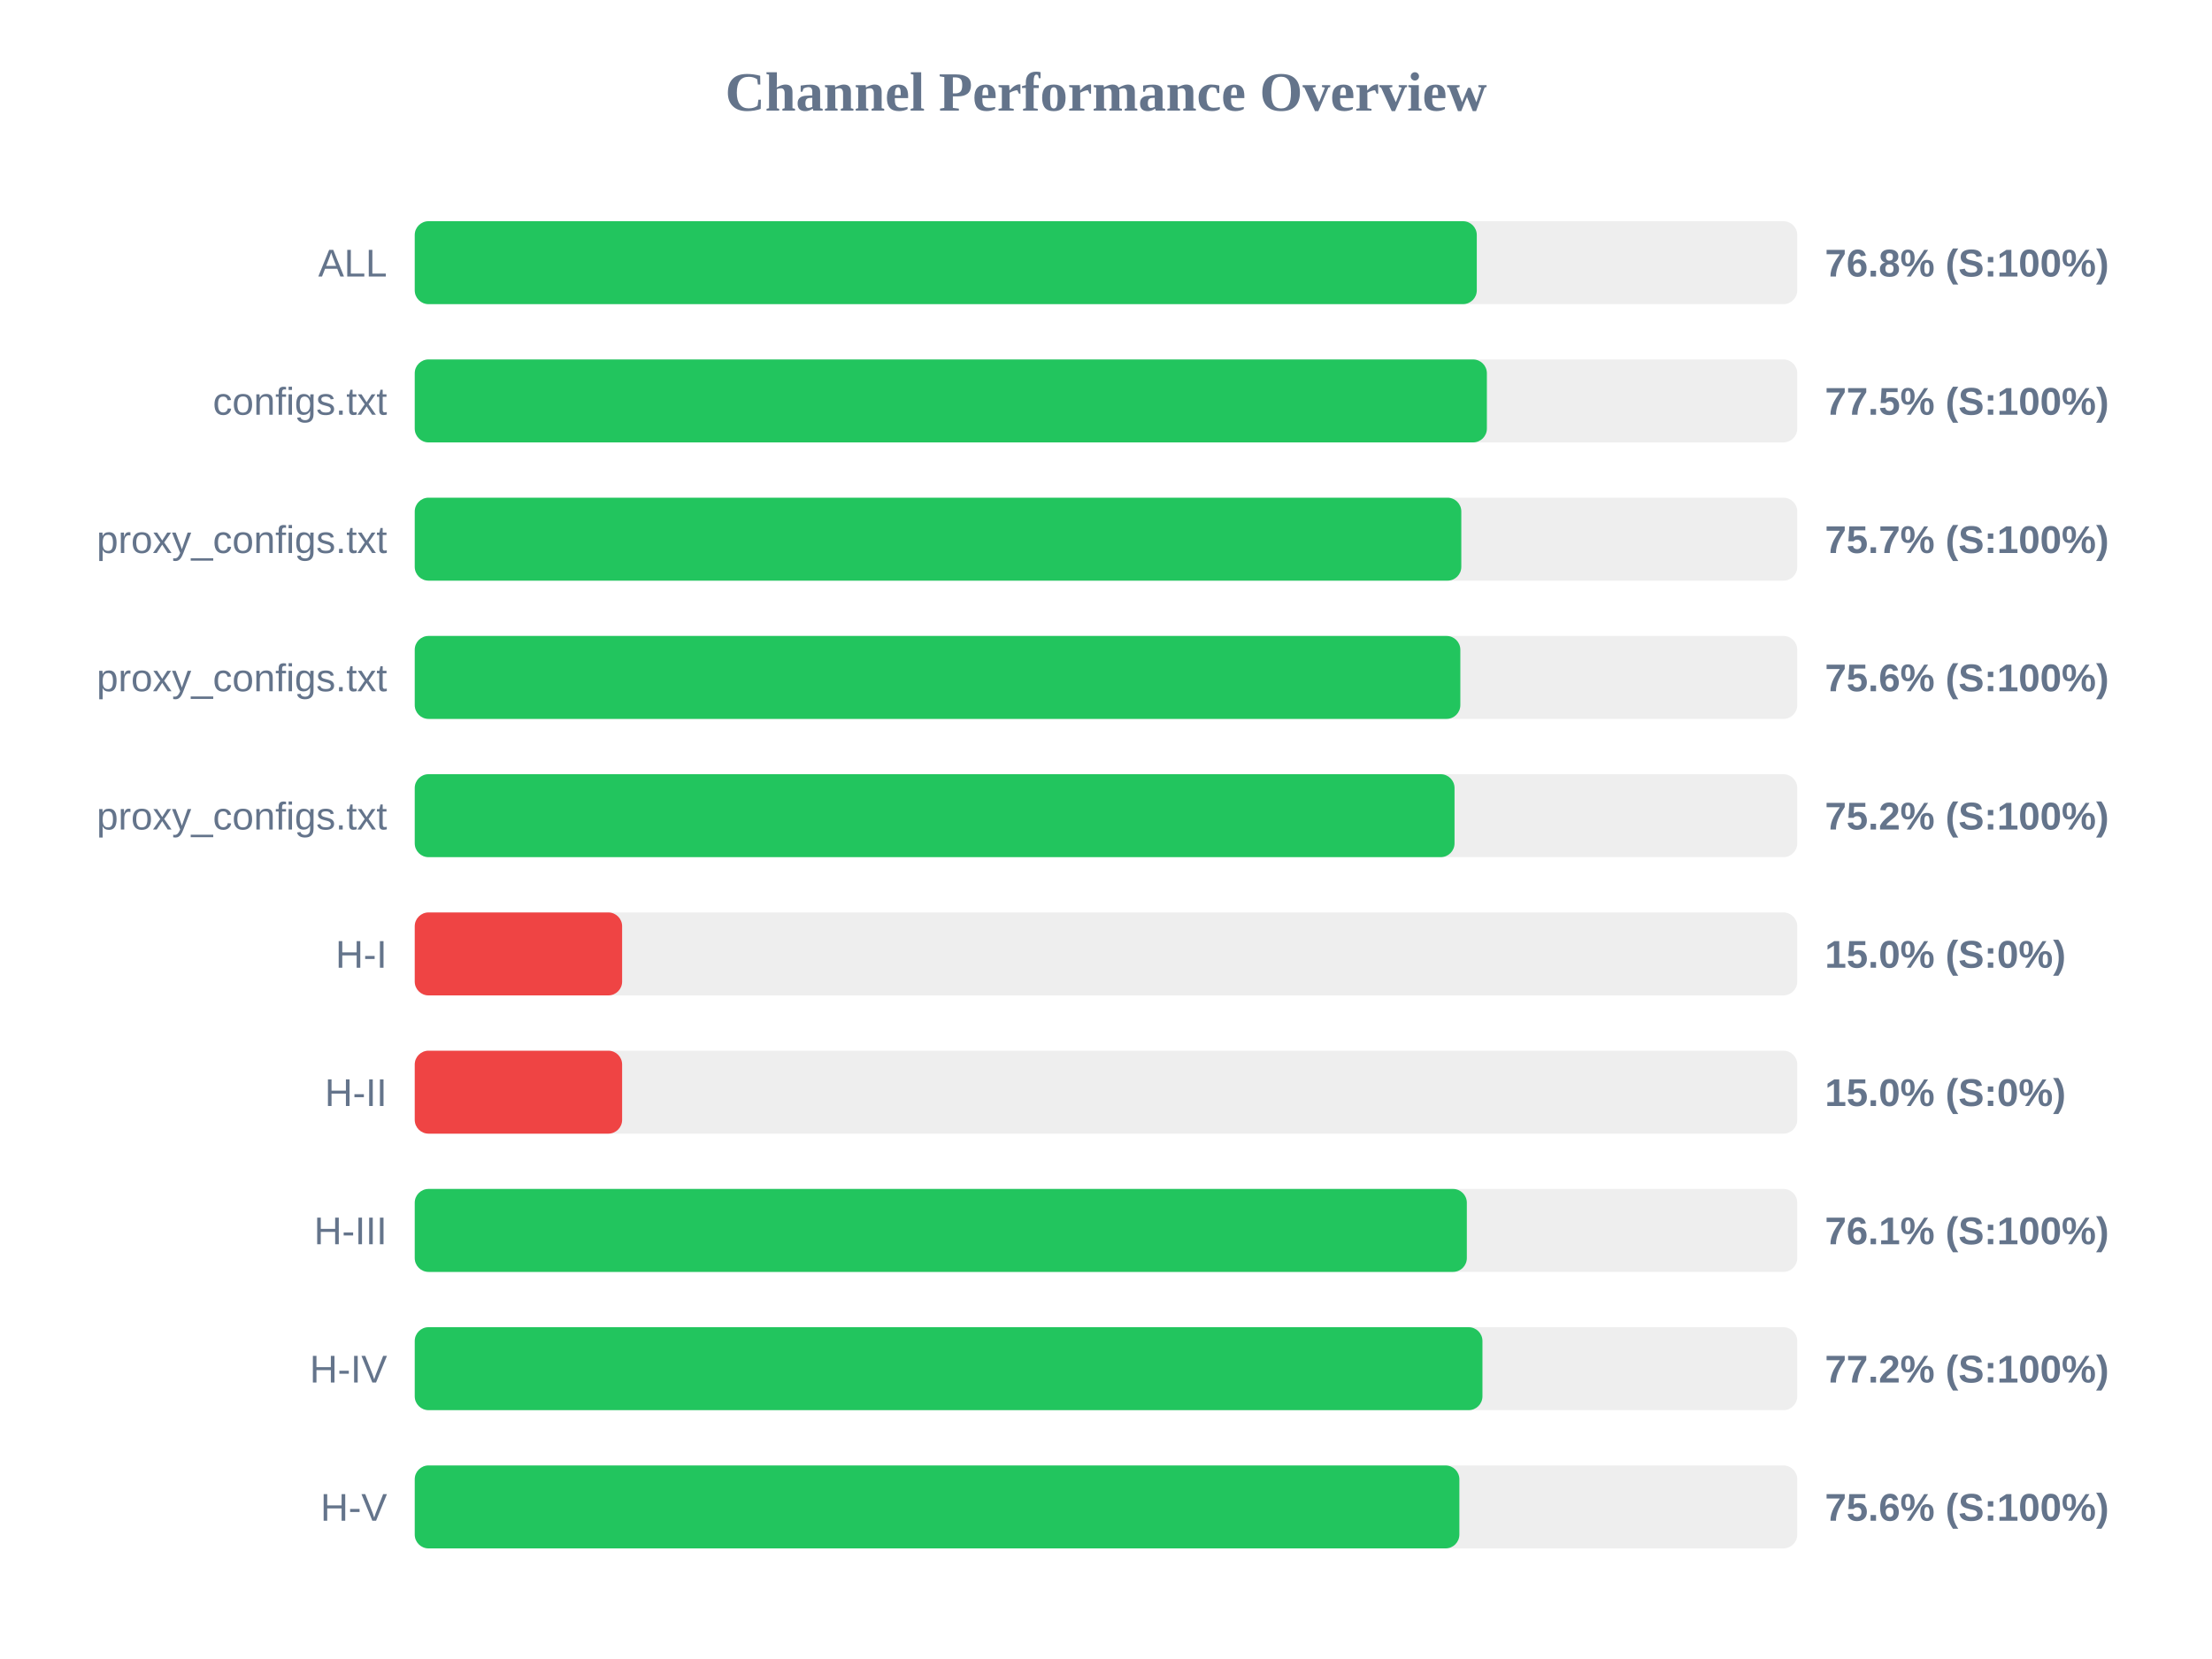
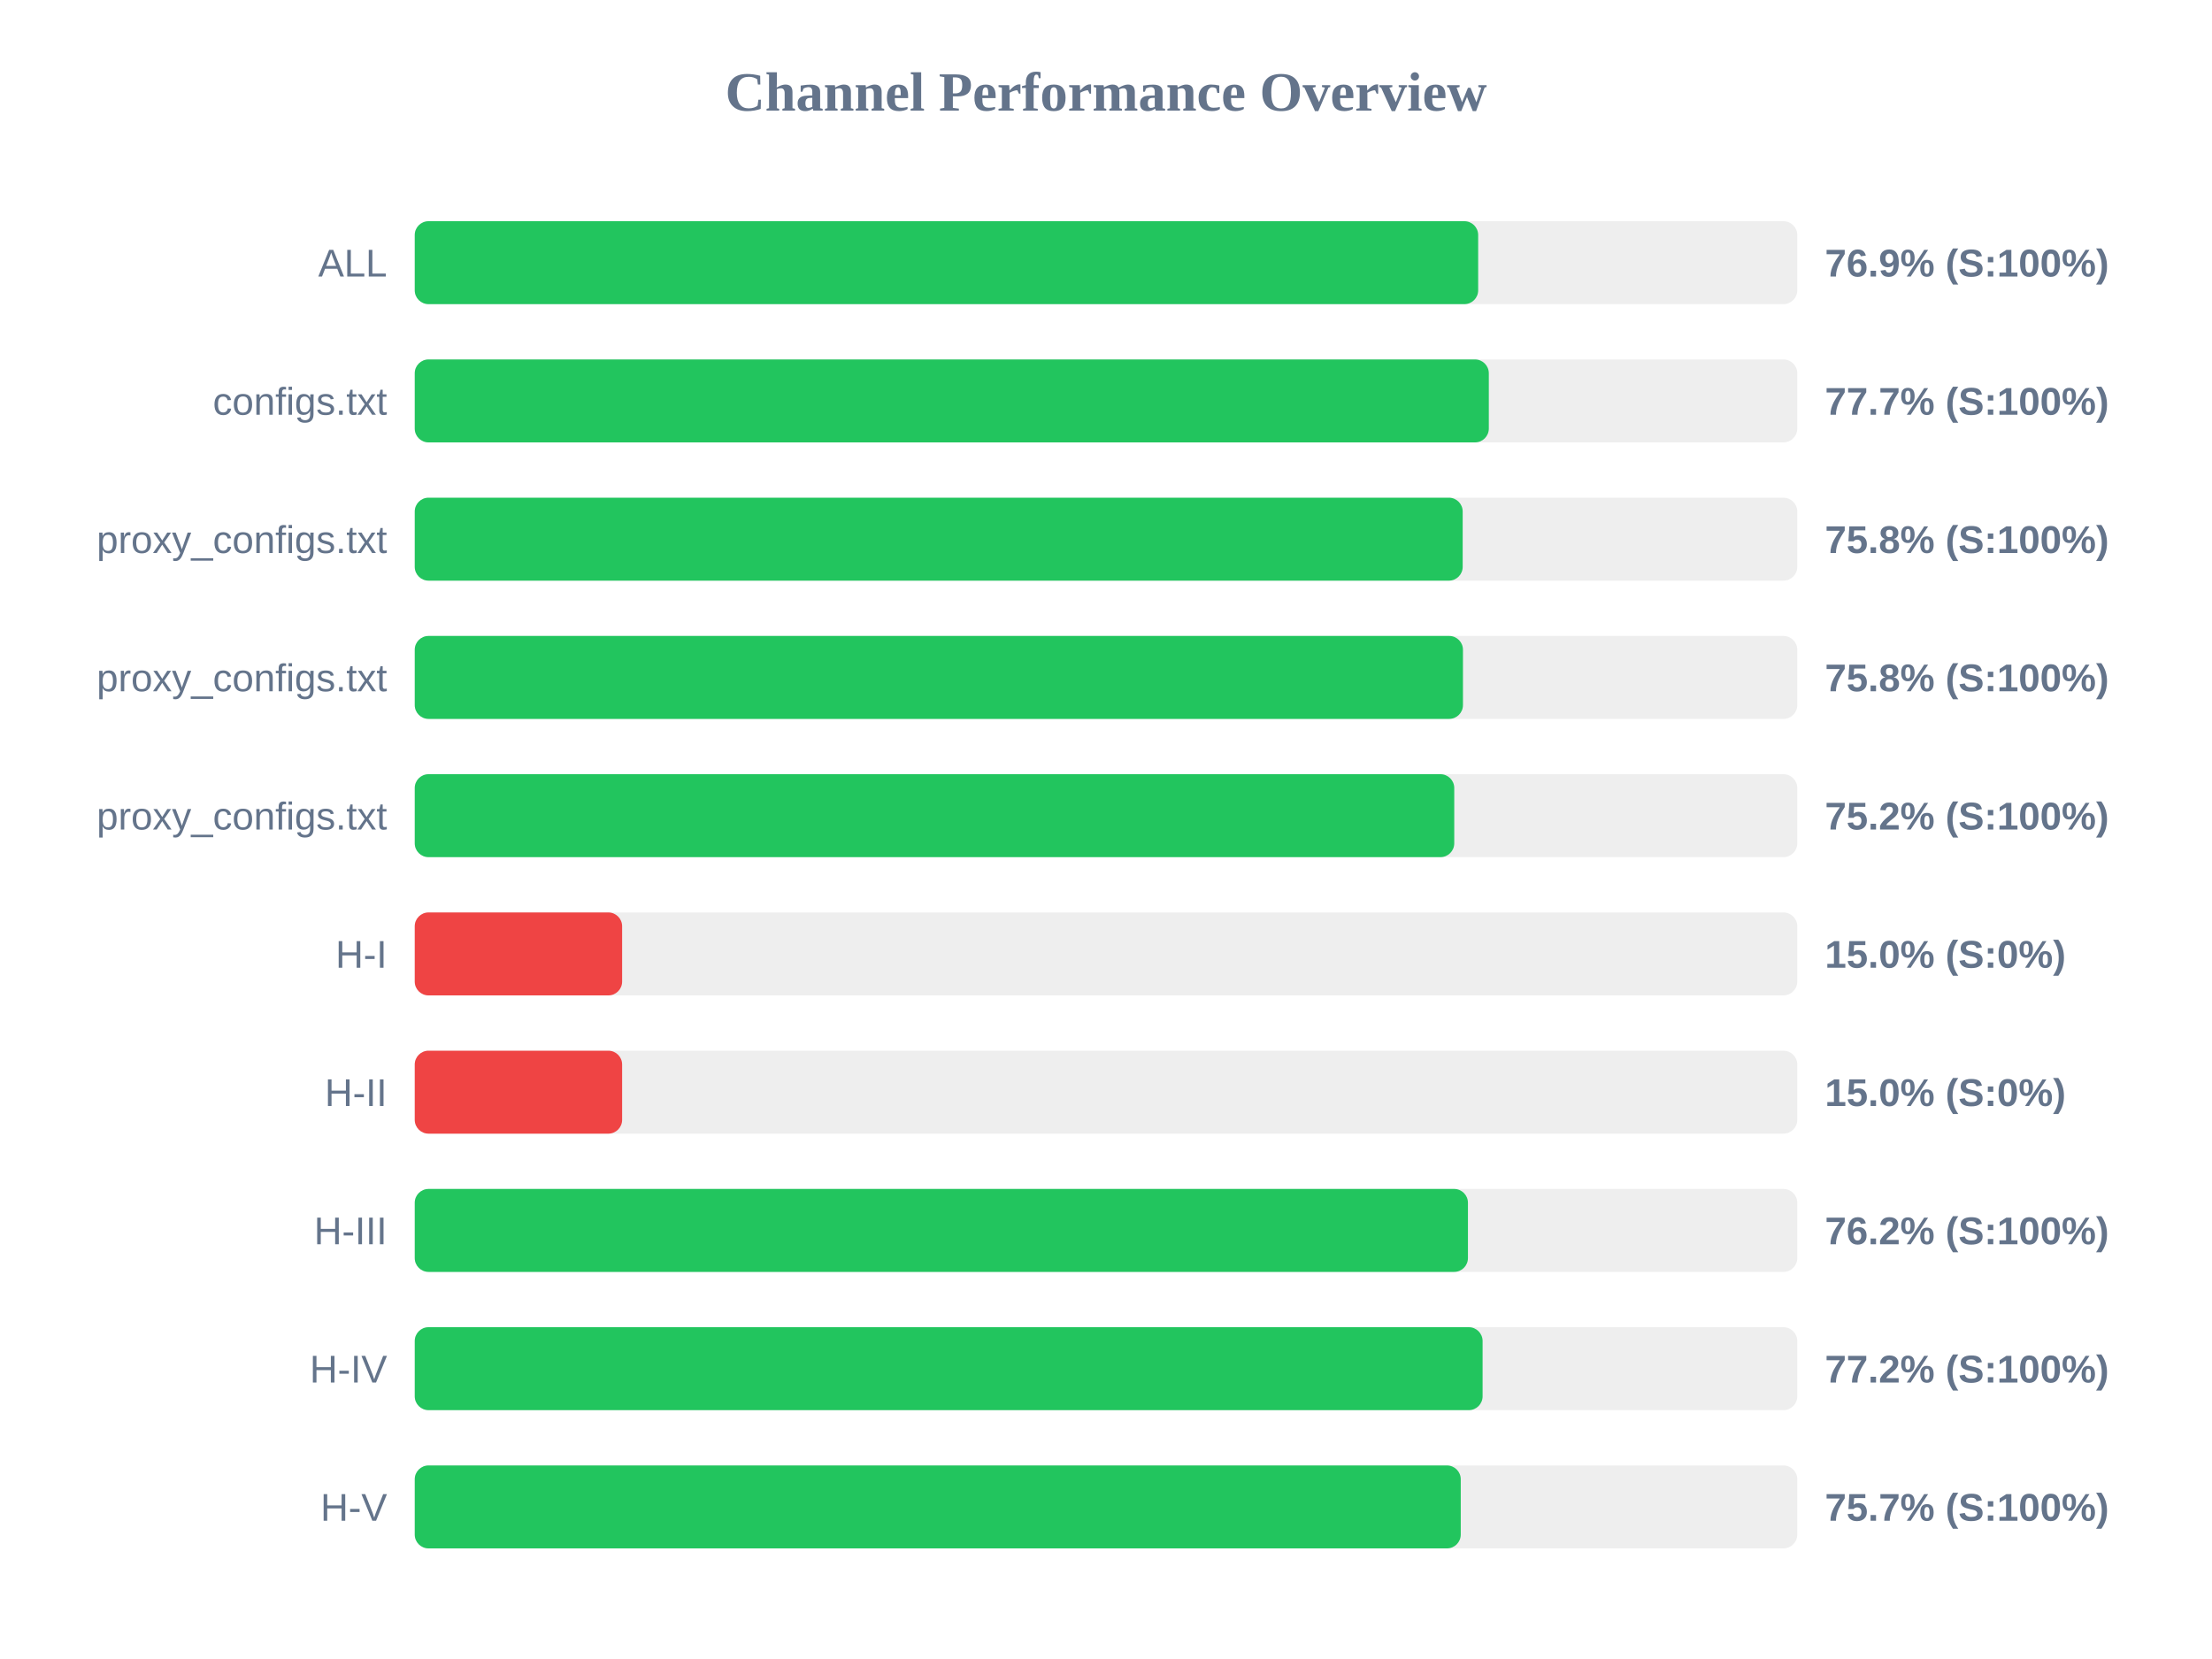
<svg xmlns="http://www.w3.org/2000/svg" width="800" height="600" version="1.1">
  <style>
        .row { font: 14px Arial; fill: #64748b; }
        .score { font: bold 14px Arial; fill: #64748b; }
    </style>
  <text x="400" y="40" text-anchor="middle" font-size="20px" font-weight="bold" fill="#64748b">Channel Performance Overview</text>
  <rect x="150" y="80" width="500" height="30" fill="#eee" rx="5" />
-   <rect x="150" y="80" width="384.1" height="30" fill="#22c55e" rx="5" />
+   <rect x="150" y="80" width="384.6" height="30" fill="#22c55e" rx="5" />
  <text x="140" y="100" text-anchor="end" class="row">ALL</text>
-   <text x="660" y="100" text-anchor="start" class="score">76.8% (S:100%)</text>
+   <text x="660" y="100" text-anchor="start" class="score">76.9% (S:100%)</text>
  <rect x="150" y="130" width="500" height="30" fill="#eee" rx="5" />
-   <rect x="150" y="130" width="387.75" height="30" fill="#22c55e" rx="5" />
+   <rect x="150" y="130" width="388.45" height="30" fill="#22c55e" rx="5" />
  <text x="140" y="150" text-anchor="end" class="row">configs.txt</text>
-   <text x="660" y="150" text-anchor="start" class="score">77.5% (S:100%)</text>
+   <text x="660" y="150" text-anchor="start" class="score">77.7% (S:100%)</text>
  <rect x="150" y="180" width="500" height="30" fill="#eee" rx="5" />
-   <rect x="150" y="180" width="378.5" height="30" fill="#22c55e" rx="5" />
+   <rect x="150" y="180" width="379.0" height="30" fill="#22c55e" rx="5" />
  <text x="140" y="200" text-anchor="end" class="row">proxy_configs.txt</text>
-   <text x="660" y="200" text-anchor="start" class="score">75.7% (S:100%)</text>
+   <text x="660" y="200" text-anchor="start" class="score">75.8% (S:100%)</text>
  <rect x="150" y="230" width="500" height="30" fill="#eee" rx="5" />
-   <rect x="150" y="230" width="378.15" height="30" fill="#22c55e" rx="5" />
+   <rect x="150" y="230" width="379.1" height="30" fill="#22c55e" rx="5" />
  <text x="140" y="250" text-anchor="end" class="row">proxy_configs.txt</text>
-   <text x="660" y="250" text-anchor="start" class="score">75.6% (S:100%)</text>
+   <text x="660" y="250" text-anchor="start" class="score">75.8% (S:100%)</text>
  <rect x="150" y="280" width="500" height="30" fill="#eee" rx="5" />
-   <rect x="150" y="280" width="376.05" height="30" fill="#22c55e" rx="5" />
+   <rect x="150" y="280" width="375.95" height="30" fill="#22c55e" rx="5" />
  <text x="140" y="300" text-anchor="end" class="row">proxy_configs.txt</text>
  <text x="660" y="300" text-anchor="start" class="score">75.2% (S:100%)</text>
  <rect x="150" y="330" width="500" height="30" fill="#eee" rx="5" />
  <rect x="150" y="330" width="75.0" height="30" fill="#ef4444" rx="5" />
  <text x="140" y="350" text-anchor="end" class="row">H-I</text>
  <text x="660" y="350" text-anchor="start" class="score">15.0% (S:0%)</text>
  <rect x="150" y="380" width="500" height="30" fill="#eee" rx="5" />
  <rect x="150" y="380" width="75.0" height="30" fill="#ef4444" rx="5" />
  <text x="140" y="400" text-anchor="end" class="row">H-II</text>
  <text x="660" y="400" text-anchor="start" class="score">15.0% (S:0%)</text>
  <rect x="150" y="430" width="500" height="30" fill="#eee" rx="5" />
-   <rect x="150" y="430" width="380.5" height="30" fill="#22c55e" rx="5" />
+   <rect x="150" y="430" width="380.9" height="30" fill="#22c55e" rx="5" />
  <text x="140" y="450" text-anchor="end" class="row">H-III</text>
-   <text x="660" y="450" text-anchor="start" class="score">76.1% (S:100%)</text>
+   <text x="660" y="450" text-anchor="start" class="score">76.2% (S:100%)</text>
  <rect x="150" y="480" width="500" height="30" fill="#eee" rx="5" />
-   <rect x="150" y="480" width="386.15" height="30" fill="#22c55e" rx="5" />
+   <rect x="150" y="480" width="386.2" height="30" fill="#22c55e" rx="5" />
  <text x="140" y="500" text-anchor="end" class="row">H-IV</text>
  <text x="660" y="500" text-anchor="start" class="score">77.2% (S:100%)</text>
  <rect x="150" y="530" width="500" height="30" fill="#eee" rx="5" />
-   <rect x="150" y="530" width="377.8" height="30" fill="#22c55e" rx="5" />
+   <rect x="150" y="530" width="378.3" height="30" fill="#22c55e" rx="5" />
  <text x="140" y="550" text-anchor="end" class="row">H-V</text>
-   <text x="660" y="550" text-anchor="start" class="score">75.6% (S:100%)</text>
+   <text x="660" y="550" text-anchor="start" class="score">75.7% (S:100%)</text>
</svg>
